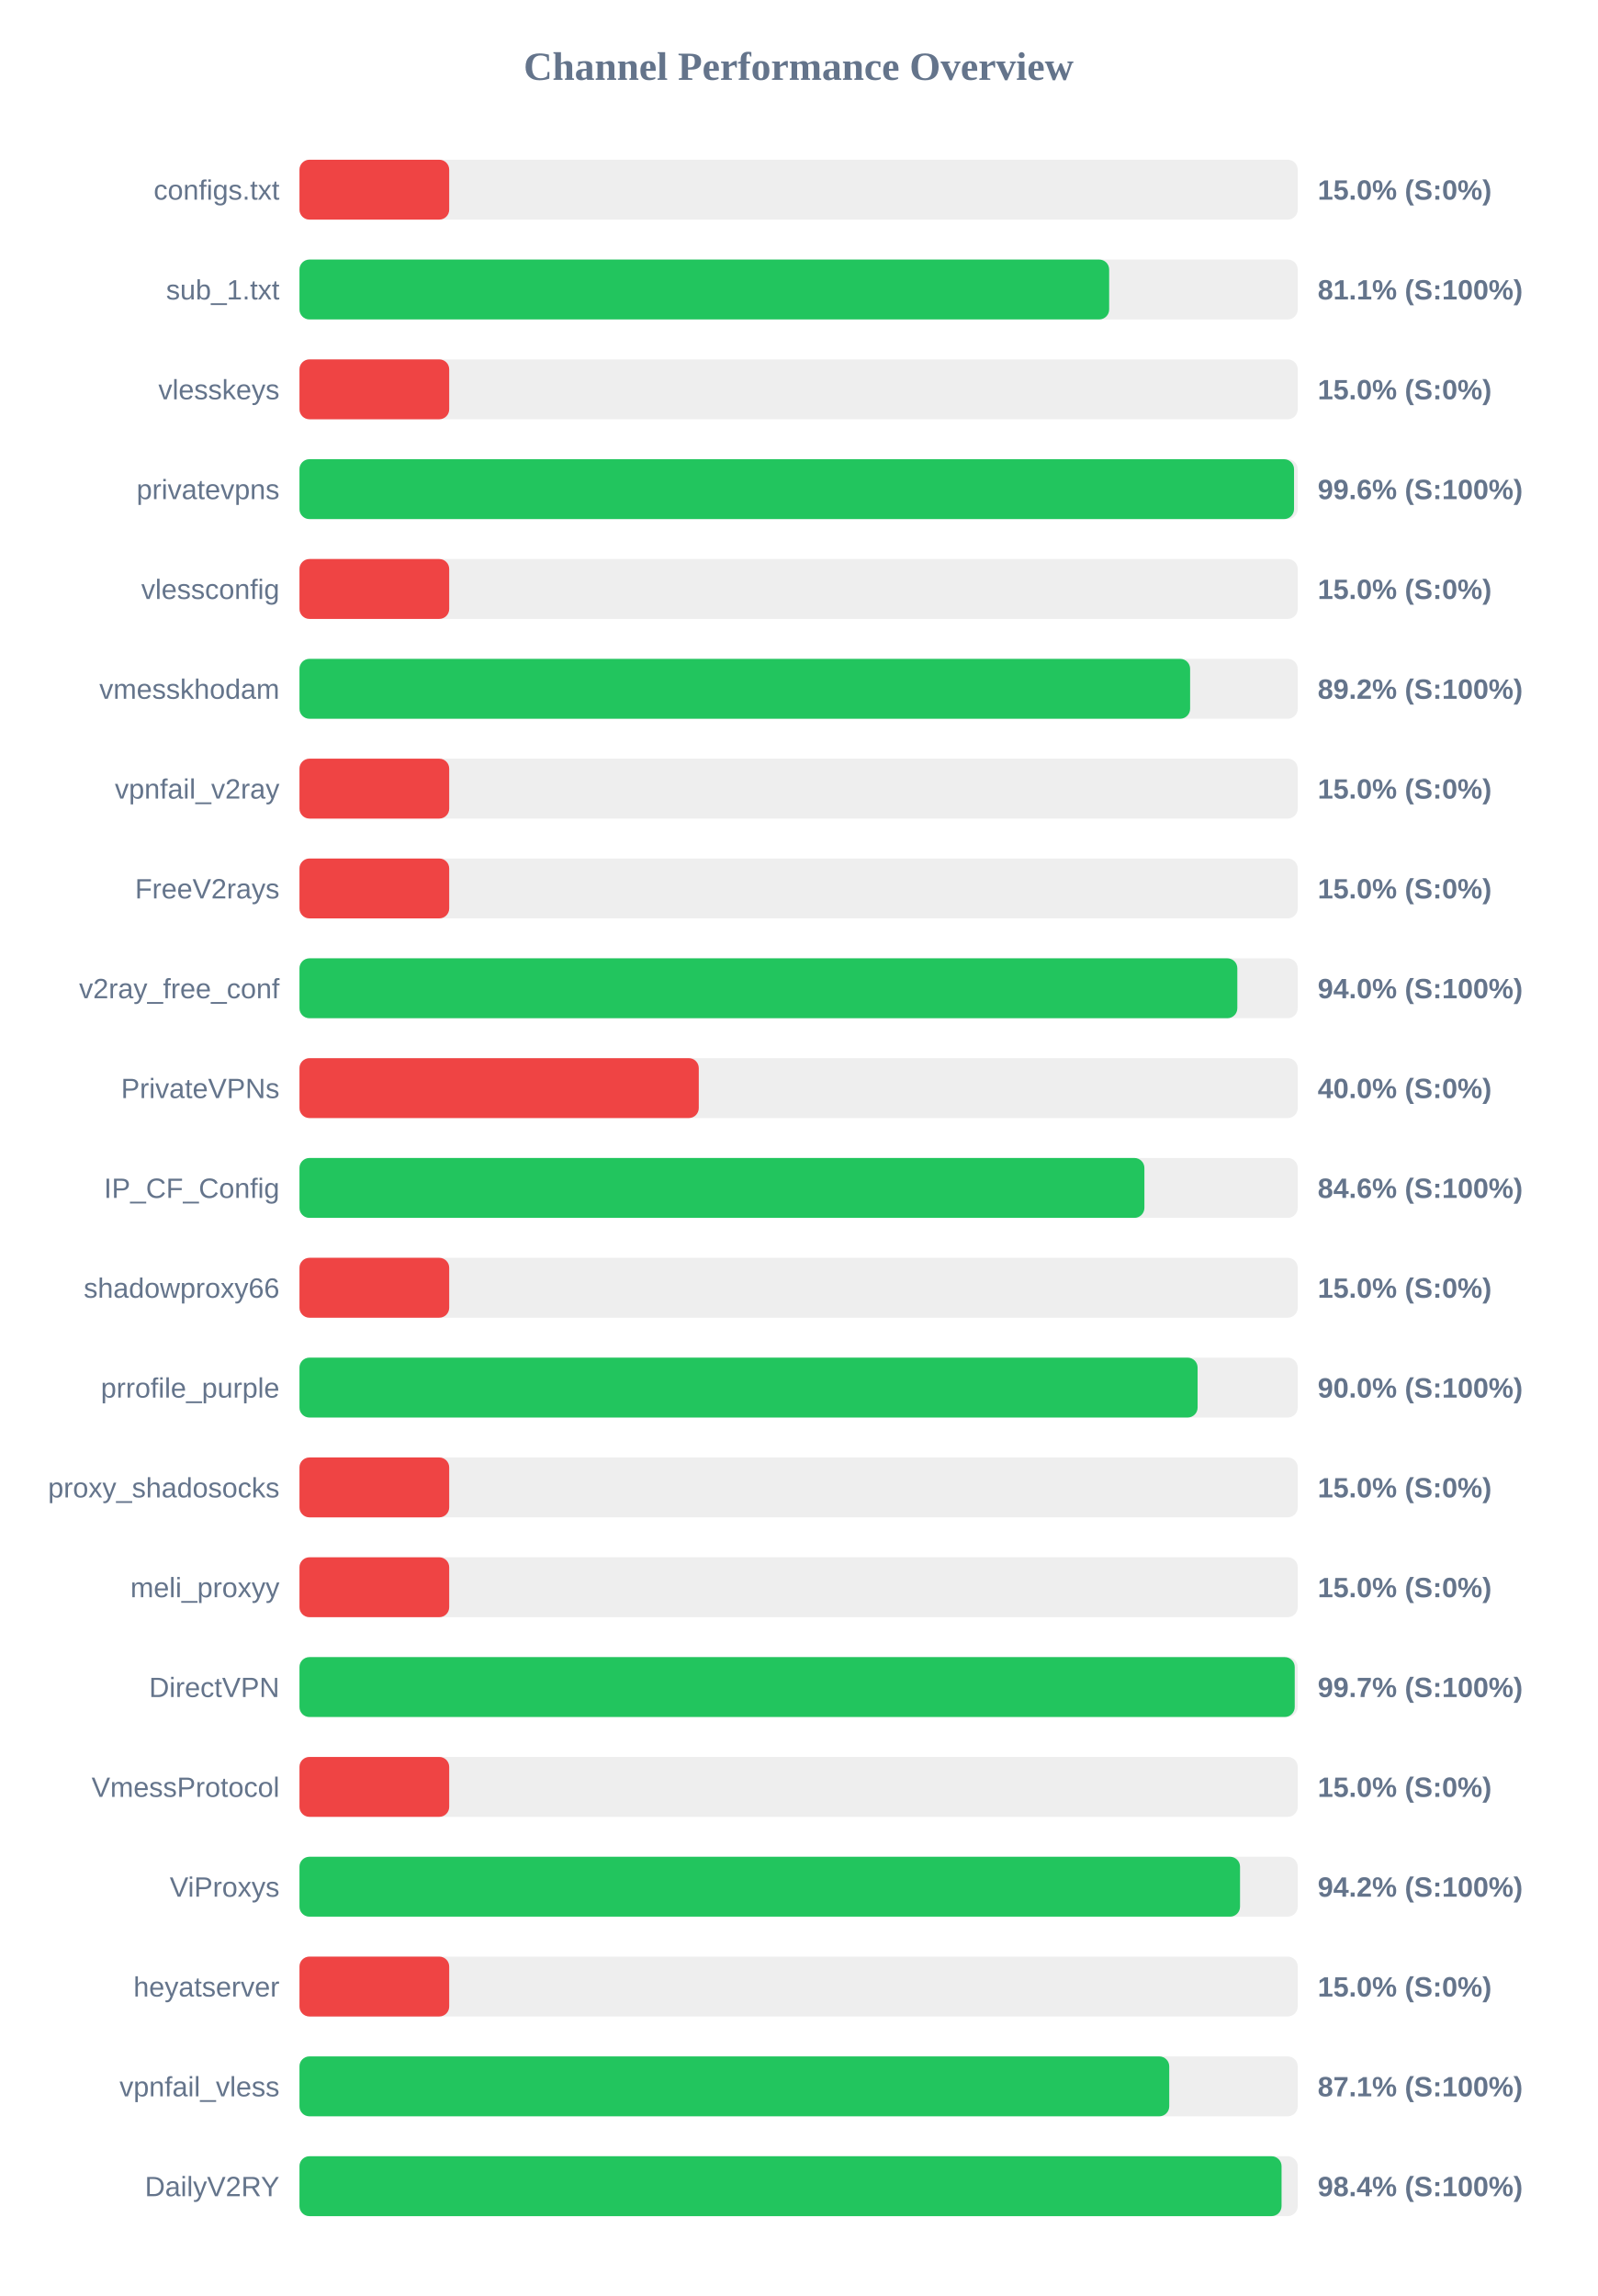
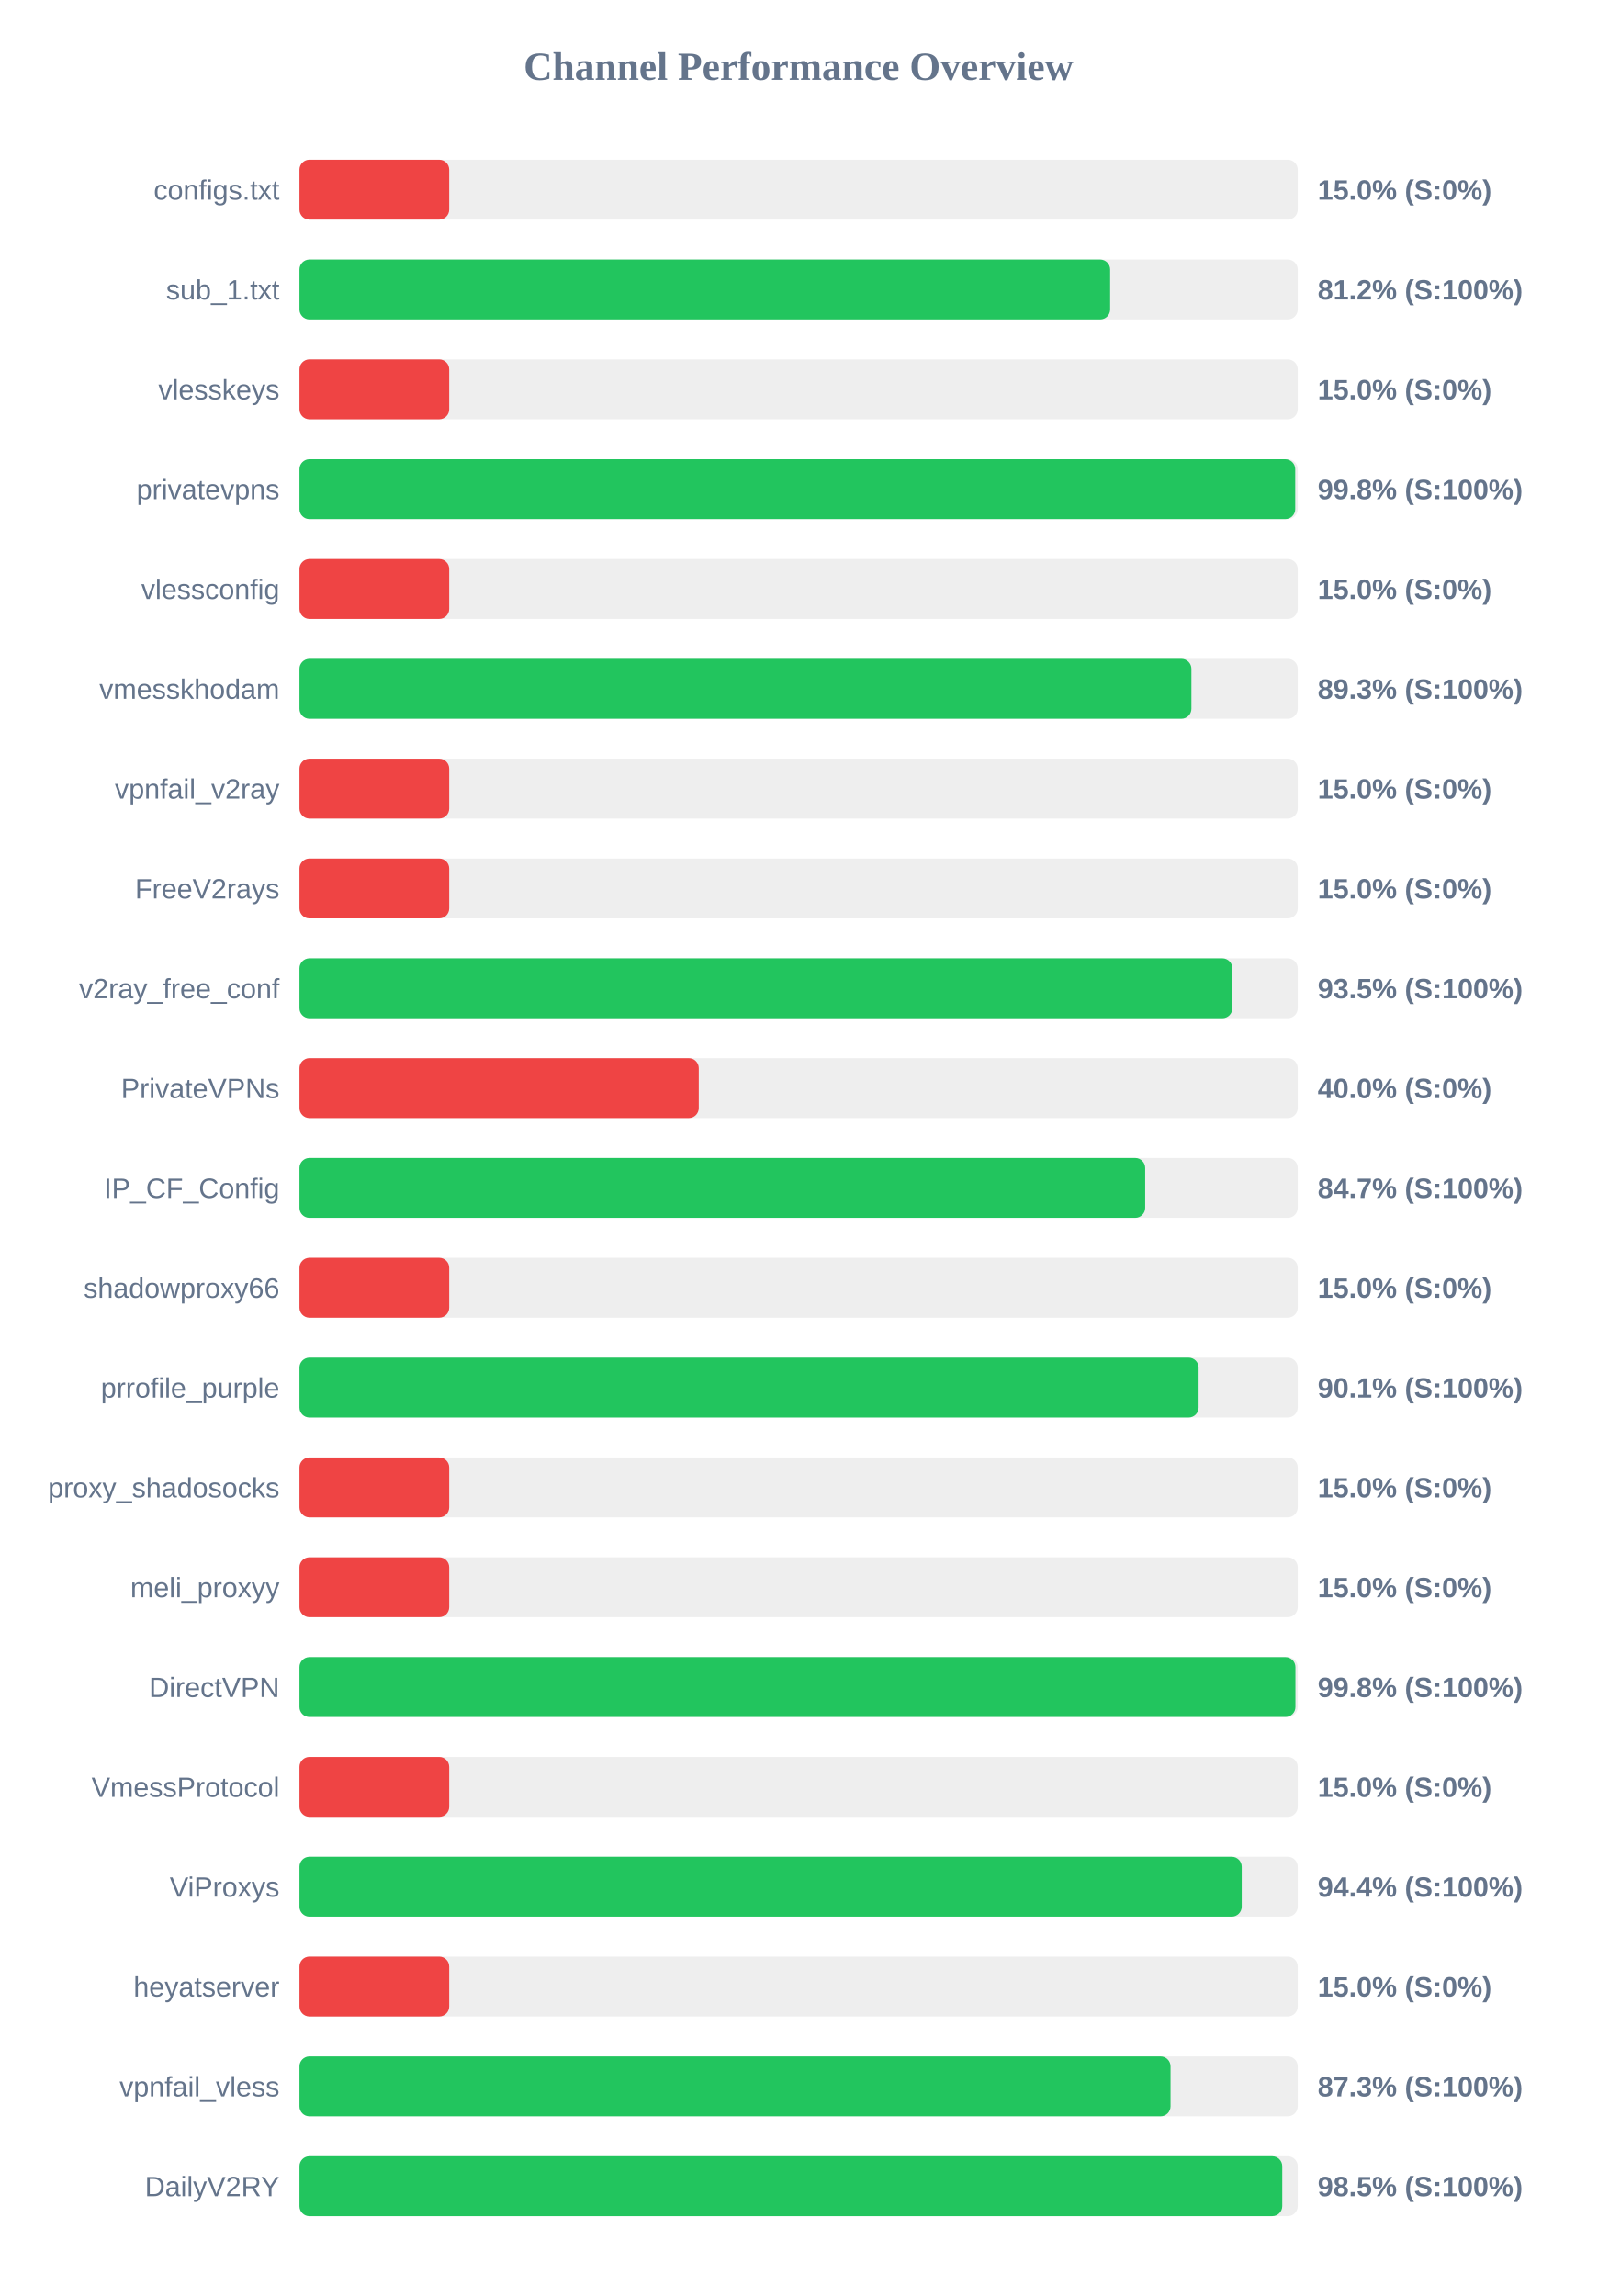
<svg xmlns="http://www.w3.org/2000/svg" width="800" height="1150" version="1.1">
  <style>
        .row { font: 14px Arial; fill: #64748b; }
        .score { font: bold 14px Arial; fill: #64748b; }
    </style>
  <text x="400" y="40" text-anchor="middle" font-size="20px" font-weight="bold" fill="#64748b">Channel Performance Overview</text>
  <rect x="150" y="80" width="500" height="30" fill="#eee" rx="5" />
  <rect x="150" y="80" width="75.0" height="30" fill="#ef4444" rx="5" />
  <text x="140" y="100" text-anchor="end" class="row">configs.txt</text>
  <text x="660" y="100" text-anchor="start" class="score">15.0% (S:0%)</text>
  <rect x="150" y="130" width="500" height="30" fill="#eee" rx="5" />
-   <rect x="150" y="130" width="405.55" height="30" fill="#22c55e" rx="5" />
+   <rect x="150" y="130" width="406.05" height="30" fill="#22c55e" rx="5" />
  <text x="140" y="150" text-anchor="end" class="row">sub_1.txt</text>
-   <text x="660" y="150" text-anchor="start" class="score">81.1% (S:100%)</text>
+   <text x="660" y="150" text-anchor="start" class="score">81.2% (S:100%)</text>
  <rect x="150" y="180" width="500" height="30" fill="#eee" rx="5" />
  <rect x="150" y="180" width="75.0" height="30" fill="#ef4444" rx="5" />
  <text x="140" y="200" text-anchor="end" class="row">vlesskeys</text>
  <text x="660" y="200" text-anchor="start" class="score">15.0% (S:0%)</text>
  <rect x="150" y="230" width="500" height="30" fill="#eee" rx="5" />
-   <rect x="150" y="230" width="498.15" height="30" fill="#22c55e" rx="5" />
+   <rect x="150" y="230" width="498.75" height="30" fill="#22c55e" rx="5" />
  <text x="140" y="250" text-anchor="end" class="row">privatevpns</text>
-   <text x="660" y="250" text-anchor="start" class="score">99.6% (S:100%)</text>
+   <text x="660" y="250" text-anchor="start" class="score">99.8% (S:100%)</text>
  <rect x="150" y="280" width="500" height="30" fill="#eee" rx="5" />
  <rect x="150" y="280" width="75.0" height="30" fill="#ef4444" rx="5" />
  <text x="140" y="300" text-anchor="end" class="row">vlessconfig</text>
  <text x="660" y="300" text-anchor="start" class="score">15.0% (S:0%)</text>
  <rect x="150" y="330" width="500" height="30" fill="#eee" rx="5" />
-   <rect x="150" y="330" width="446.1" height="30" fill="#22c55e" rx="5" />
+   <rect x="150" y="330" width="446.75" height="30" fill="#22c55e" rx="5" />
  <text x="140" y="350" text-anchor="end" class="row">vmesskhodam</text>
-   <text x="660" y="350" text-anchor="start" class="score">89.2% (S:100%)</text>
+   <text x="660" y="350" text-anchor="start" class="score">89.3% (S:100%)</text>
  <rect x="150" y="380" width="500" height="30" fill="#eee" rx="5" />
  <rect x="150" y="380" width="75.0" height="30" fill="#ef4444" rx="5" />
  <text x="140" y="400" text-anchor="end" class="row">vpnfail_v2ray</text>
  <text x="660" y="400" text-anchor="start" class="score">15.0% (S:0%)</text>
  <rect x="150" y="430" width="500" height="30" fill="#eee" rx="5" />
  <rect x="150" y="430" width="75.0" height="30" fill="#ef4444" rx="5" />
  <text x="140" y="450" text-anchor="end" class="row">FreeV2rays</text>
  <text x="660" y="450" text-anchor="start" class="score">15.0% (S:0%)</text>
  <rect x="150" y="480" width="500" height="30" fill="#eee" rx="5" />
-   <rect x="150" y="480" width="469.75" height="30" fill="#22c55e" rx="5" />
+   <rect x="150" y="480" width="467.25" height="30" fill="#22c55e" rx="5" />
  <text x="140" y="500" text-anchor="end" class="row">v2ray_free_conf</text>
-   <text x="660" y="500" text-anchor="start" class="score">94.0% (S:100%)</text>
+   <text x="660" y="500" text-anchor="start" class="score">93.5% (S:100%)</text>
  <rect x="150" y="530" width="500" height="30" fill="#eee" rx="5" />
  <rect x="150" y="530" width="200.0" height="30" fill="#ef4444" rx="5" />
  <text x="140" y="550" text-anchor="end" class="row">PrivateVPNs</text>
  <text x="660" y="550" text-anchor="start" class="score">40.0% (S:0%)</text>
  <rect x="150" y="580" width="500" height="30" fill="#eee" rx="5" />
-   <rect x="150" y="580" width="423.2" height="30" fill="#22c55e" rx="5" />
+   <rect x="150" y="580" width="423.6" height="30" fill="#22c55e" rx="5" />
  <text x="140" y="600" text-anchor="end" class="row">IP_CF_Config</text>
-   <text x="660" y="600" text-anchor="start" class="score">84.6% (S:100%)</text>
+   <text x="660" y="600" text-anchor="start" class="score">84.7% (S:100%)</text>
  <rect x="150" y="630" width="500" height="30" fill="#eee" rx="5" />
  <rect x="150" y="630" width="75.0" height="30" fill="#ef4444" rx="5" />
  <text x="140" y="650" text-anchor="end" class="row">shadowproxy66</text>
  <text x="660" y="650" text-anchor="start" class="score">15.0% (S:0%)</text>
  <rect x="150" y="680" width="500" height="30" fill="#eee" rx="5" />
-   <rect x="150" y="680" width="449.85" height="30" fill="#22c55e" rx="5" />
+   <rect x="150" y="680" width="450.35" height="30" fill="#22c55e" rx="5" />
  <text x="140" y="700" text-anchor="end" class="row">prrofile_purple</text>
-   <text x="660" y="700" text-anchor="start" class="score">90.0% (S:100%)</text>
+   <text x="660" y="700" text-anchor="start" class="score">90.1% (S:100%)</text>
  <rect x="150" y="730" width="500" height="30" fill="#eee" rx="5" />
  <rect x="150" y="730" width="75.0" height="30" fill="#ef4444" rx="5" />
  <text x="140" y="750" text-anchor="end" class="row">proxy_shadosocks</text>
  <text x="660" y="750" text-anchor="start" class="score">15.0% (S:0%)</text>
  <rect x="150" y="780" width="500" height="30" fill="#eee" rx="5" />
  <rect x="150" y="780" width="75.0" height="30" fill="#ef4444" rx="5" />
  <text x="140" y="800" text-anchor="end" class="row">meli_proxyy</text>
  <text x="660" y="800" text-anchor="start" class="score">15.0% (S:0%)</text>
  <rect x="150" y="830" width="500" height="30" fill="#eee" rx="5" />
-   <rect x="150" y="830" width="498.5" height="30" fill="#22c55e" rx="5" />
+   <rect x="150" y="830" width="498.85" height="30" fill="#22c55e" rx="5" />
  <text x="140" y="850" text-anchor="end" class="row">DirectVPN</text>
-   <text x="660" y="850" text-anchor="start" class="score">99.7% (S:100%)</text>
+   <text x="660" y="850" text-anchor="start" class="score">99.8% (S:100%)</text>
  <rect x="150" y="880" width="500" height="30" fill="#eee" rx="5" />
  <rect x="150" y="880" width="75.0" height="30" fill="#ef4444" rx="5" />
  <text x="140" y="900" text-anchor="end" class="row">VmessProtocol</text>
  <text x="660" y="900" text-anchor="start" class="score">15.0% (S:0%)</text>
  <rect x="150" y="930" width="500" height="30" fill="#eee" rx="5" />
-   <rect x="150" y="930" width="471.1" height="30" fill="#22c55e" rx="5" />
+   <rect x="150" y="930" width="471.95" height="30" fill="#22c55e" rx="5" />
  <text x="140" y="950" text-anchor="end" class="row">ViProxys</text>
-   <text x="660" y="950" text-anchor="start" class="score">94.2% (S:100%)</text>
+   <text x="660" y="950" text-anchor="start" class="score">94.4% (S:100%)</text>
  <rect x="150" y="980" width="500" height="30" fill="#eee" rx="5" />
  <rect x="150" y="980" width="75.0" height="30" fill="#ef4444" rx="5" />
  <text x="140" y="1000" text-anchor="end" class="row">heyatserver</text>
  <text x="660" y="1000" text-anchor="start" class="score">15.0% (S:0%)</text>
  <rect x="150" y="1030" width="500" height="30" fill="#eee" rx="5" />
-   <rect x="150" y="1030" width="435.65" height="30" fill="#22c55e" rx="5" />
+   <rect x="150" y="1030" width="436.3" height="30" fill="#22c55e" rx="5" />
  <text x="140" y="1050" text-anchor="end" class="row">vpnfail_vless</text>
-   <text x="660" y="1050" text-anchor="start" class="score">87.1% (S:100%)</text>
+   <text x="660" y="1050" text-anchor="start" class="score">87.3% (S:100%)</text>
  <rect x="150" y="1080" width="500" height="30" fill="#eee" rx="5" />
-   <rect x="150" y="1080" width="491.9" height="30" fill="#22c55e" rx="5" />
+   <rect x="150" y="1080" width="492.25" height="30" fill="#22c55e" rx="5" />
  <text x="140" y="1100" text-anchor="end" class="row">DailyV2RY</text>
-   <text x="660" y="1100" text-anchor="start" class="score">98.4% (S:100%)</text>
+   <text x="660" y="1100" text-anchor="start" class="score">98.5% (S:100%)</text>
</svg>
